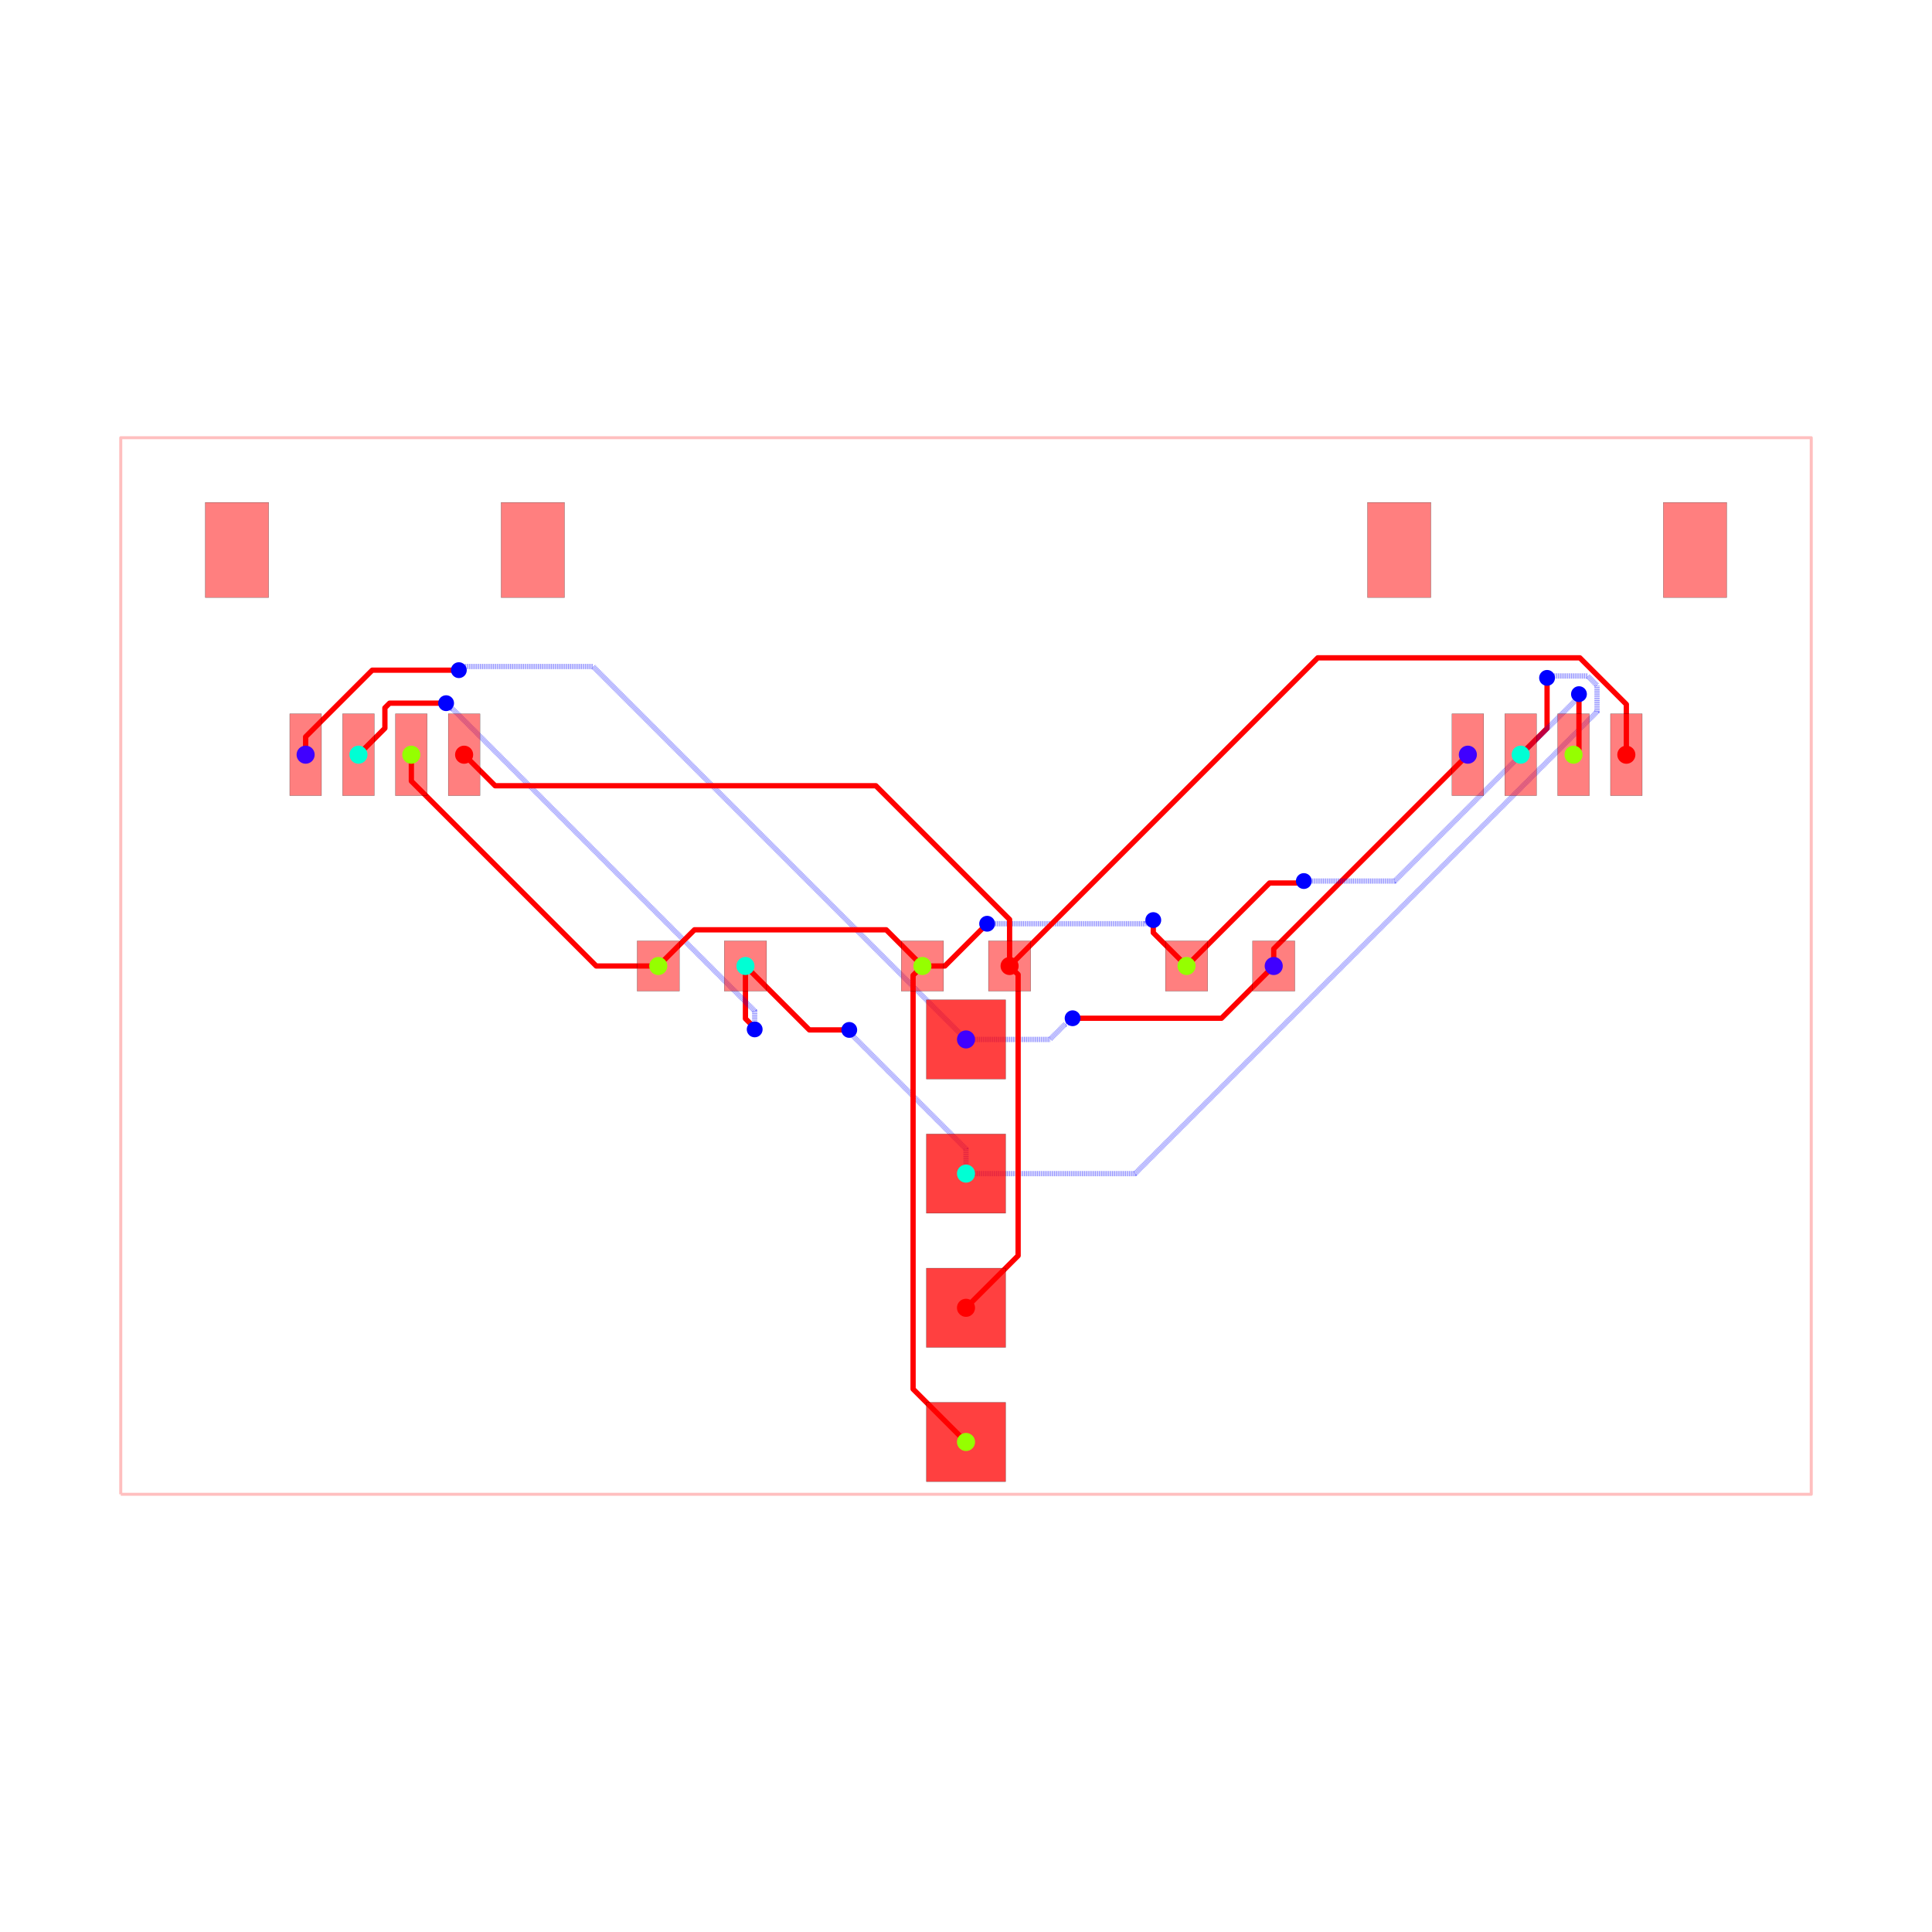
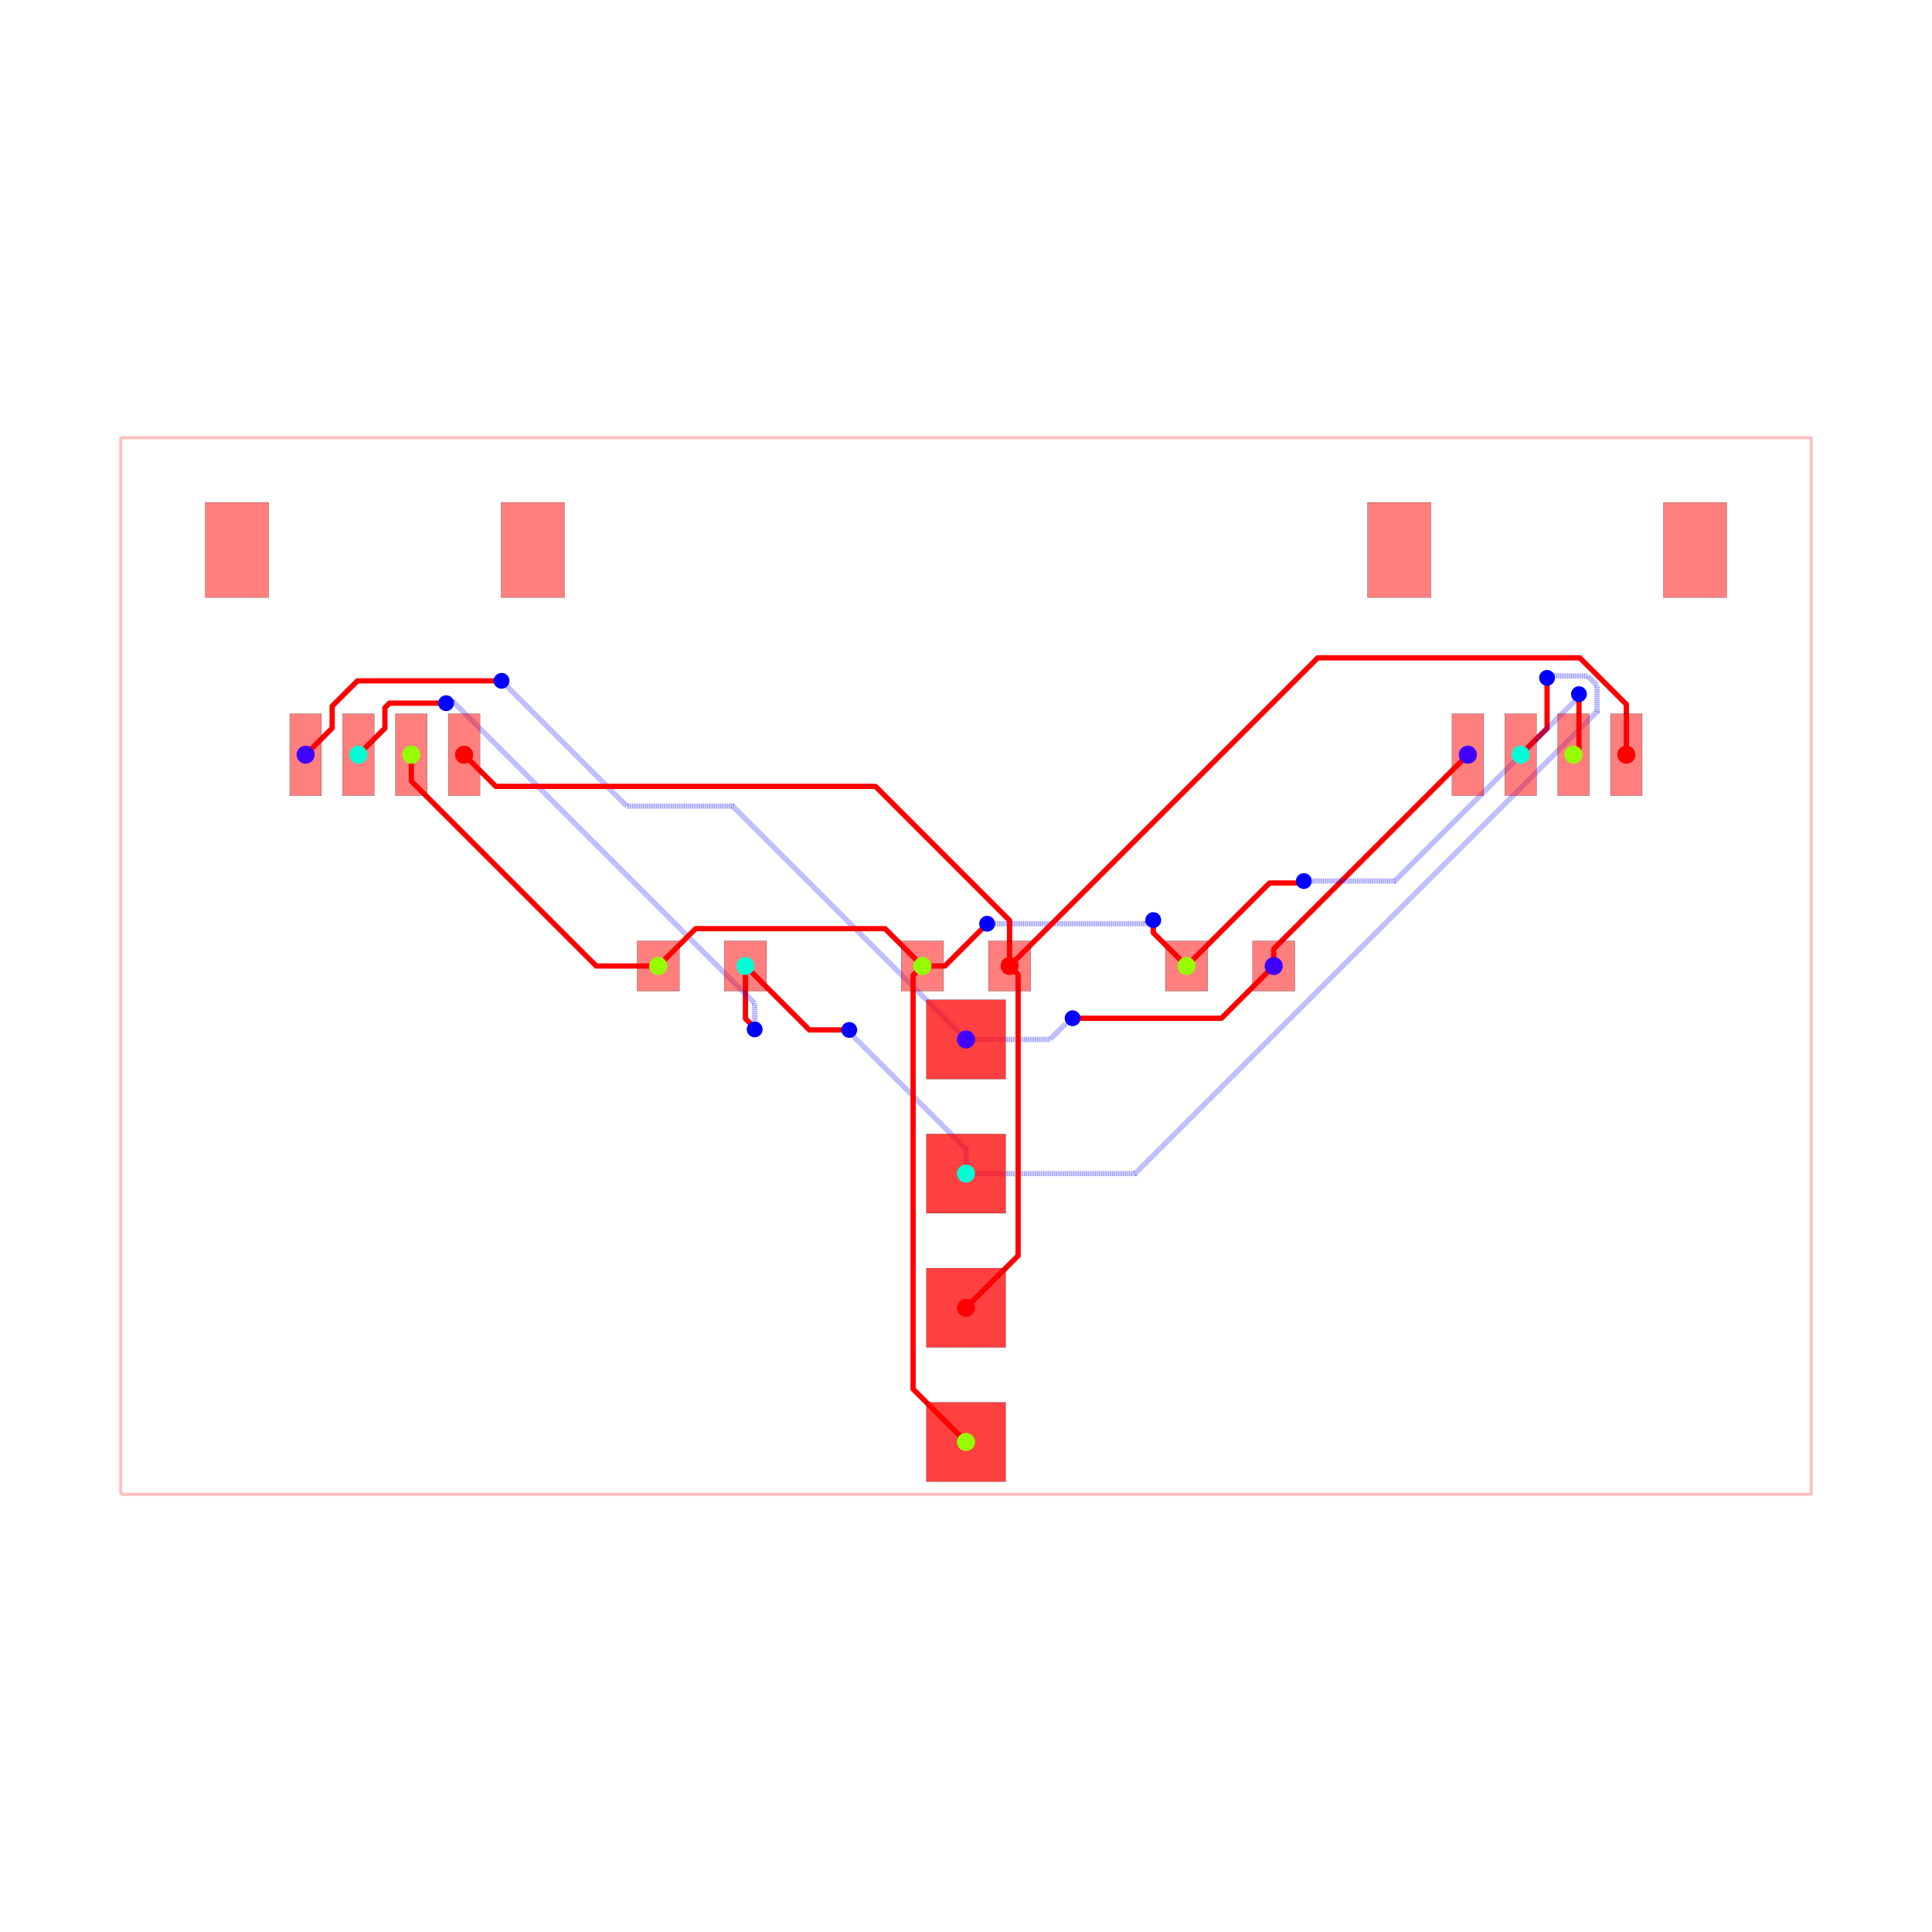
<svg xmlns="http://www.w3.org/2000/svg" width="640" height="640" viewBox="0 0 640 640">
  <rect width="100%" height="100%" fill="white" />
  <g>
    <polyline data-points="-16,-10 16,-10 16,10 -16,10 -16,-10" data-type="line" data-label="" points="40,495 600,495 600,145 40,145 40,495" fill="none" stroke="rgba(255,0,0,0.25)" stroke-linejoin="round" stroke-width="1px" />
  </g>
  <g>
    <polyline data-points="5.825,0 5.825,0.3250000000000002 9.5,4" data-type="line" data-label="" points="421.938,320 421.938,314.312 486.25,250" fill="none" stroke="red" stroke-linejoin="round" stroke-width="1.75" />
  </g>
  <g>
    <polyline data-points="2.3329521523757077e-16,-1.3900000000000001 1.5889111574745176,-1.3900000000000001 1.879539737118841,-1.0993714203556768 1.907628579644323,-1.0993714203556768 2.018,-0.989" data-type="line" data-label="" points="320,344.325 347.806,344.325 352.892,339.239 353.384,339.239 355.315,337.308" fill="none" stroke="rgba(0,0,255,0.5)" stroke-linejoin="round" stroke-width="1.75" stroke-dasharray="0.2 0.2" />
  </g>
  <g>
    <polyline data-points="2.018,-0.989 4.836,-0.989 5.825,0" data-type="line" data-label="" points="355.315,337.308 404.63,337.308 421.938,320" fill="none" stroke="red" stroke-linejoin="round" stroke-width="1.75" />
  </g>
  <g>
-     <polyline data-points="2.3329521523757077e-16,-1.3900000000000001 -7.059162962832561,5.66916296283256 -9.530837037167439,5.66916296283256 -9.6,5.6" data-type="line" data-label="" points="320,344.325 196.465,220.79 153.21,220.79 152,222" fill="none" stroke="rgba(0,0,255,0.5)" stroke-linejoin="round" stroke-width="1.75" stroke-dasharray="0.2 0.2" />
-   </g>
-   <g>
-     <polyline data-points="-9.6,5.6 -11.239062137995312,5.6 -11.847144546133599,4.9919175918617125 -12.500377999999955,4.338684137995356 -12.500377999999955,3.9999913000000333" data-type="line" data-label="" points="152,222 123.316,222 112.675,232.641 101.243,244.073 101.243,250" fill="none" stroke="red" stroke-linejoin="round" stroke-width="1.75" />
+     <polyline data-points="2.3329521523757077e-16,-1.3900000000000001 -4.416192199741701,3.026192199741701 -6.420322645739821,3.026192199741701 -8.718302380395718,5.324171934397598 -8.718302380395718,5.324302380395718 -8.792,5.398" data-type="line" data-label="" points="320,344.325 242.717,267.042 207.644,267.042 167.43,226.827 167.43,226.825 166.14,225.535" fill="none" stroke="rgba(0,0,255,0.5)" stroke-linejoin="round" stroke-width="1.75" stroke-dasharray="0.2 0.2" />
+   </g>
+   <g>
+     <polyline data-points="-8.792,5.398 -11.5196444531938,5.398 -11.997828569795324,4.919815883398476 -11.997828569795324,4.5025407302046645 -12.500377999999955,3.9999913000000333" data-type="line" data-label="" points="166.14,225.535 118.406,225.535 110.038,233.903 110.038,241.206 101.243,250" fill="none" stroke="red" stroke-linejoin="round" stroke-width="1.75" />
  </g>
  <g>
    <polyline data-points="7.776507174585693e-17,-3.93 7.776507174585693e-17,-3.4634084621536196 -2.144809605444386,-1.3185988567092335 -2.144809605444386,-1.2751903945556138 -2.21,-1.21" data-type="line" data-label="" points="320,388.775 320,380.61 282.466,343.075 282.466,342.316 281.325,341.175" fill="none" stroke="rgba(0,0,255,0.5)" stroke-linejoin="round" stroke-width="1.75" stroke-dasharray="0.2 0.2" />
  </g>
  <g>
    <polyline data-points="-2.21,-1.21 -2.965,-1.21 -4.175,0" data-type="line" data-label="" points="281.325,341.175 268.113,341.175 246.938,320" fill="none" stroke="red" stroke-linejoin="round" stroke-width="1.75" />
  </g>
  <g>
    <polyline data-points="-4.175,0 -4.175,-0.9966102857911585 -3.995999781247593,-1.1756105045435652 -3.995999781247593,-1.195999781247593 -4,-1.2" data-type="line" data-label="" points="246.938,320 246.938,337.441 250.07,340.573 250.07,340.93 250,341" fill="none" stroke="red" stroke-linejoin="round" stroke-width="1.75" />
  </g>
  <g>
-     <polyline data-points="-4,-1.2 -4,-0.8516276215033516 -9.73045944914777,4.878831827644418 -9.744831827644418,4.878831827644418 -9.841,4.975" data-type="line" data-label="" points="250,341 250,334.903 149.717,234.62 149.465,234.62 147.782,232.938" fill="none" stroke="rgba(0,0,255,0.5)" stroke-linejoin="round" stroke-width="1.75" stroke-dasharray="0.2 0.2" />
-   </g>
-   <g>
-     <polyline data-points="-9.841,4.975 -10.911547295877813,4.975 -11,4.886547295877813 -11,4.500371300000097 -11.500380000000064,3.9999913000000333" data-type="line" data-label="" points="147.782,232.938 129.048,232.938 127.5,234.485 127.5,241.244 118.743,250" fill="none" stroke="red" stroke-linejoin="round" stroke-width="1.75" />
+     <polyline data-points="-4,-1.2 -4,-0.7052599127119796 -9.700104703565053,4.994844790853073 -9.821155209146927,4.994844790853073 -9.841,4.975" data-type="line" data-label="" points="250,341 250,332.342 150.248,232.59 148.13,232.59 147.782,232.938" fill="none" stroke="rgba(0,0,255,0.5)" stroke-linejoin="round" stroke-width="1.75" stroke-dasharray="0.2 0.2" />
+   </g>
+   <g>
+     <polyline data-points="-9.841,4.975 -10.91413882876152,4.975 -11,4.88913882876152 -11,4.500371300000097 -11.500380000000064,3.9999913000000333" data-type="line" data-label="" points="147.782,232.938 129.003,232.938 127.5,234.44 127.5,241.244 118.743,250" fill="none" stroke="red" stroke-linejoin="round" stroke-width="1.75" />
  </g>
  <g>
    <polyline data-points="7.776507174585693e-17,-3.93 3.2006524982762112,-3.93 11.944800898651126,4.814148400374915 11.944800898651126,5.312227902058942 11.766896448827694,5.490132351882374 11.081856524314272,5.490132351882374 11.061477200796446,5.5105116754002 11.0555116754002,5.5105116754002 10.999,5.454" data-type="line" data-label="" points="320,388.775 376.011,388.775 529.034,235.752 529.034,227.036 525.921,223.923 513.932,223.923 513.576,223.566 513.471,223.566 512.483,224.555" fill="none" stroke="rgba(0,0,255,0.5)" stroke-linejoin="round" stroke-width="1.75" stroke-dasharray="0.2 0.2" />
  </g>
  <g>
    <polyline data-points="10.999,5.454 10.999,4.4990000000000006 10.5,4" data-type="line" data-label="" points="512.483,224.555 512.483,241.267 503.75,250" fill="none" stroke="red" stroke-linejoin="round" stroke-width="1.75" />
  </g>
  <g>
-     <polyline data-points="-0.825,0 -1.5102207062183384,0.6852207062183383 -5.109145214922425,0.6852207062183383 -5.139779293781662,0.6852207062183383 -5.825,0" data-type="line" data-label="" points="305.562,320 293.571,308.009 230.59,308.009 230.054,308.009 218.062,320" fill="none" stroke="red" stroke-linejoin="round" stroke-width="1.75" />
+     <polyline data-points="-0.825,0 -1.5318963696654277,0.7068963696654278 -5.118103630334573,0.7068963696654278 -5.825,0" data-type="line" data-label="" points="305.562,320 293.192,307.629 230.433,307.629 218.062,320" fill="none" stroke="red" stroke-linejoin="round" stroke-width="1.75" />
  </g>
  <g>
    <polyline data-points="-0.825,0 -0.4,0 0.32792096567607953,0.7279209656760796 0.4,0.8" data-type="line" data-label="" points="305.562,320 313,320 325.739,307.261 327,306" fill="none" stroke="red" stroke-linejoin="round" stroke-width="1.75" />
  </g>
  <g>
    <polyline data-points="0.4,0.8 3.3930502936606315,0.8 3.3970647761808843,0.8040144825202529 3.480014482520253,0.8040144825202529 3.545,0.869" data-type="line" data-label="" points="327,306 379.378,306 379.449,305.93 380.9,305.93 382.038,304.793" fill="none" stroke="rgba(0,0,255,0.5)" stroke-linejoin="round" stroke-width="1.75" stroke-dasharray="0.2 0.2" />
  </g>
  <g>
    <polyline data-points="3.545,0.869 3.545,0.6299999999999999 4.175,0" data-type="line" data-label="" points="382.038,304.793 382.038,308.975 393.062,320" fill="none" stroke="red" stroke-linejoin="round" stroke-width="1.75" />
  </g>
  <g>
    <polyline data-points="-5.825,0 -6.999179048127758,0 -10.49906596483945,3.4998869167116937 -10.49906596483945,3.998065964839451 -10.5,3.999" data-type="line" data-label="" points="218.062,320 197.514,320 136.266,258.752 136.266,250.034 136.25,250.017" fill="none" stroke="red" stroke-linejoin="round" stroke-width="1.75" />
  </g>
  <g>
    <polyline data-points="4.175,0 5.746001339064205,1.571001339064205 6.285117424831259,1.571001339064205 6.358001339064204,1.571001339064205 6.395,1.608" data-type="line" data-label="" points="393.062,320 420.555,292.507 429.99,292.507 431.265,292.507 431.913,291.86" fill="none" stroke="red" stroke-linejoin="round" stroke-width="1.75" />
  </g>
  <g>
    <polyline data-points="6.395,1.608 8.116404672887116,1.608 11.600180718625843,5.091776045738728 11.600180718625843,5.143180718625843 11.603,5.146" data-type="line" data-label="" points="431.913,291.86 462.037,291.86 523.003,230.894 523.003,229.994 523.053,229.945" fill="none" stroke="rgba(0,0,255,0.5)" stroke-linejoin="round" stroke-width="1.75" stroke-dasharray="0.2 0.2" />
  </g>
  <g>
    <polyline data-points="11.603,5.146 11.603,4.102 11.5,3.999" data-type="line" data-label="" points="523.053,229.945 523.053,248.215 521.25,250.017" fill="none" stroke="red" stroke-linejoin="round" stroke-width="1.75" />
  </g>
  <g>
    <polyline data-points="-2.3329521523757077e-16,-9.01 -1.0016405613957189,-8.00835943860428 -1.0016405613957189,-0.17664056139571893 -0.825,0" data-type="line" data-label="" points="320,477.675 302.471,460.146 302.471,323.091 305.562,320" fill="none" stroke="red" stroke-linejoin="round" stroke-width="1.75" />
  </g>
  <g>
    <polyline data-points="-7.776507174585693e-17,-6.470000000000001 0.9867098120515737,-5.483290187948427 0.9867098120515737,-0.18270403747042369 0.9867098120515737,-0.16170981205157375 0.825,0" data-type="line" data-label="" points="320,433.225 337.267,415.958 337.267,323.197 337.267,322.83 334.438,320" fill="none" stroke="red" stroke-linejoin="round" stroke-width="1.75" />
  </g>
  <g>
-     <polyline data-points="0.825,0 0.825,0.8804386307407954 -1.7065613692592043,3.412 -8.913,3.412 -9.5,3.999" data-type="line" data-label="" points="334.438,320 334.438,304.592 290.135,260.29 164.023,260.29 153.75,250.017" fill="none" stroke="red" stroke-linejoin="round" stroke-width="1.75" />
+     <polyline data-points="0.825,0 0.825,0.8624969944419072 -1.7125030055580925,3.4 -8.901,3.4 -9.5,3.999" data-type="line" data-label="" points="334.438,320 334.438,304.906 290.031,260.5 164.233,260.5 153.75,250.017" fill="none" stroke="red" stroke-linejoin="round" stroke-width="1.75" />
  </g>
  <g>
    <polyline data-points="0.825,0 6.658295558413959,5.833295558413959 11.619833580456575,5.833295558413959 12.499869999999987,4.953259138870547 12.499869999999987,3.9994833000000654" data-type="line" data-label="" points="334.438,320 436.52,217.917 523.347,217.917 538.748,233.318 538.748,250.009" fill="none" stroke="red" stroke-linejoin="round" stroke-width="1.75" />
  </g>
  <g>
    <rect data-type="rect" data-label="top source_net_1" data-x="-10.500127999999904" data-y="3.9994833000000654" x="130.998" y="236.446" width="10.5" height="27.125" fill="rgba(255,0,0,0.5)" stroke="black" stroke-width="0.057" />
  </g>
  <g>
    <rect data-type="rect" data-label="top source_net_0" data-x="-9.500130000000013" data-y="3.9994833000000654" x="148.498" y="236.446" width="10.5" height="27.125" fill="rgba(255,0,0,0.5)" stroke="black" stroke-width="0.057" />
  </g>
  <g>
    <rect data-type="rect" data-label="top source_net_3" data-x="-12.500377999999955" data-y="3.9999913000000333" x="95.993" y="236.438" width="10.5" height="27.125" fill="rgba(255,0,0,0.5)" stroke="black" stroke-width="0.057" />
  </g>
  <g>
    <rect data-type="rect" data-label="top source_net_2" data-x="-11.500380000000064" data-y="3.9999913000000333" x="113.493" y="236.438" width="10.5" height="27.125" fill="rgba(255,0,0,0.5)" stroke="black" stroke-width="0.057" />
  </g>
  <g>
    <rect data-type="rect" data-label="top" data-x="-8.199903999999947" data-y="7.875015299999973" x="166.002" y="166.437" width="21" height="31.5" fill="rgba(255,0,0,0.5)" stroke="black" stroke-width="0.057" />
  </g>
  <g>
    <rect data-type="rect" data-label="top" data-x="-13.800096000000053" data-y="7.875523300000054" x="67.998" y="166.428" width="21" height="31.5" fill="rgba(255,0,0,0.5)" stroke="black" stroke-width="0.057" />
  </g>
  <g>
    <rect data-type="rect" data-label="top source_net_1" data-x="11.499872000000096" data-y="3.9994833000000654" x="515.998" y="236.446" width="10.5" height="27.125" fill="rgba(255,0,0,0.5)" stroke="black" stroke-width="0.057" />
  </g>
  <g>
    <rect data-type="rect" data-label="top source_net_0" data-x="12.499869999999987" data-y="3.9994833000000654" x="533.498" y="236.446" width="10.5" height="27.125" fill="rgba(255,0,0,0.5)" stroke="black" stroke-width="0.057" />
  </g>
  <g>
    <rect data-type="rect" data-label="top source_net_3" data-x="9.499622000000045" data-y="3.9999913000000333" x="480.993" y="236.438" width="10.5" height="27.125" fill="rgba(255,0,0,0.5)" stroke="black" stroke-width="0.057" />
  </g>
  <g>
    <rect data-type="rect" data-label="top source_net_2" data-x="10.499619999999936" data-y="3.9999913000000333" x="498.493" y="236.438" width="10.5" height="27.125" fill="rgba(255,0,0,0.5)" stroke="black" stroke-width="0.057" />
  </g>
  <g>
    <rect data-type="rect" data-label="top" data-x="13.800096000000053" data-y="7.875015299999973" x="551.002" y="166.437" width="21" height="31.5" fill="rgba(255,0,0,0.5)" stroke="black" stroke-width="0.057" />
  </g>
  <g>
    <rect data-type="rect" data-label="top" data-x="8.199903999999947" data-y="7.875523300000054" x="452.998" y="166.428" width="21" height="31.5" fill="rgba(255,0,0,0.5)" stroke="black" stroke-width="0.057" />
  </g>
  <g>
    <rect data-type="rect" data-label="top source_net_1" data-x="-5.825" data-y="0" x="211.062" y="311.688" width="14" height="16.625" fill="rgba(255,0,0,0.5)" stroke="black" stroke-width="0.057" />
  </g>
  <g>
    <rect data-type="rect" data-label="top source_net_2" data-x="-4.175" data-y="0" x="239.938" y="311.688" width="14" height="16.625" fill="rgba(255,0,0,0.5)" stroke="black" stroke-width="0.057" />
  </g>
  <g>
    <rect data-type="rect" data-label="top source_net_1" data-x="4.175" data-y="0" x="386.062" y="311.688" width="14" height="16.625" fill="rgba(255,0,0,0.5)" stroke="black" stroke-width="0.057" />
  </g>
  <g>
    <rect data-type="rect" data-label="top source_net_3" data-x="5.825" data-y="0" x="414.938" y="311.688" width="14" height="16.625" fill="rgba(255,0,0,0.5)" stroke="black" stroke-width="0.057" />
  </g>
  <g>
    <rect data-type="rect" data-label="top source_net_1" data-x="-0.825" data-y="0" x="298.562" y="311.688" width="14" height="16.625" fill="rgba(255,0,0,0.5)" stroke="black" stroke-width="0.057" />
  </g>
  <g>
    <rect data-type="rect" data-label="top source_net_0" data-x="0.825" data-y="0" x="327.438" y="311.688" width="14" height="16.625" fill="rgba(255,0,0,0.5)" stroke="black" stroke-width="0.057" />
  </g>
  <g>
    <rect data-type="rect" data-label="top source_net_1 bottom source_net_1" data-x="-2.3329521523757077e-16" data-y="-9.01" x="306.875" y="464.55" width="26.25" height="26.25" fill="rgba(255,0,0,0.75)" stroke="black" stroke-width="0.057" />
  </g>
  <g>
    <rect data-type="rect" data-label="top source_net_0 bottom source_net_0" data-x="-7.776507174585693e-17" data-y="-6.470000000000001" x="306.875" y="420.1" width="26.25" height="26.25" fill="rgba(255,0,0,0.75)" stroke="black" stroke-width="0.057" />
  </g>
  <g>
    <rect data-type="rect" data-label="top source_net_2 bottom source_net_2" data-x="7.776507174585693e-17" data-y="-3.93" x="306.875" y="375.65" width="26.25" height="26.25" fill="rgba(255,0,0,0.75)" stroke="black" stroke-width="0.057" />
  </g>
  <g>
    <rect data-type="rect" data-label="top source_net_3 bottom source_net_3" data-x="2.3329521523757077e-16" data-y="-1.3900000000000001" x="306.875" y="331.2" width="26.25" height="26.25" fill="rgba(255,0,0,0.75)" stroke="black" stroke-width="0.057" />
  </g>
  <circle data-type="circle" data-label="" data-x="2.018" data-y="-0.989" cx="355.315" cy="337.308" r="2.625" fill="blue" stroke="none" stroke-width="0.057" />
-   <circle data-type="circle" data-label="" data-x="-9.6" data-y="5.6" cx="152" cy="222" r="2.625" fill="blue" stroke="none" stroke-width="0.057" />
+   <circle data-type="circle" data-label="" data-x="-8.792" data-y="5.398" cx="166.14" cy="225.535" r="2.625" fill="blue" stroke="none" stroke-width="0.057" />
  <circle data-type="circle" data-label="" data-x="-2.21" data-y="-1.21" cx="281.325" cy="341.175" r="2.625" fill="blue" stroke="none" stroke-width="0.057" />
  <circle data-type="circle" data-label="" data-x="-4" data-y="-1.2" cx="250" cy="341" r="2.625" fill="blue" stroke="none" stroke-width="0.057" />
  <circle data-type="circle" data-label="" data-x="-9.841" data-y="4.975" cx="147.782" cy="232.938" r="2.625" fill="blue" stroke="none" stroke-width="0.057" />
  <circle data-type="circle" data-label="" data-x="10.999" data-y="5.454" cx="512.483" cy="224.555" r="2.625" fill="blue" stroke="none" stroke-width="0.057" />
  <circle data-type="circle" data-label="" data-x="0.4" data-y="0.8" cx="327" cy="306" r="2.625" fill="blue" stroke="none" stroke-width="0.057" />
  <circle data-type="circle" data-label="" data-x="3.545" data-y="0.869" cx="382.038" cy="304.793" r="2.625" fill="blue" stroke="none" stroke-width="0.057" />
  <circle data-type="circle" data-label="" data-x="6.395" data-y="1.608" cx="431.913" cy="291.86" r="2.625" fill="blue" stroke="none" stroke-width="0.057" />
  <circle data-type="circle" data-label="" data-x="11.603" data-y="5.146" cx="523.053" cy="229.945" r="2.625" fill="blue" stroke="none" stroke-width="0.057" />
  <g>
    <circle data-type="point" data-label="source_net_0 source_net_0 top" data-x="-9.500130000000013" data-y="3.9994833000000654" cx="153.748" cy="250.009" r="3" fill="hsl(0, 100%, 50%)" />
  </g>
  <g>
    <circle data-type="point" data-label="source_net_0 source_net_0 top" data-x="12.499869999999987" data-y="3.9994833000000654" cx="538.748" cy="250.009" r="3" fill="hsl(0, 100%, 50%)" />
  </g>
  <g>
    <circle data-type="point" data-label="source_net_0 source_net_0 top" data-x="-7.776507174585693e-17" data-y="-6.470000000000001" cx="320" cy="433.225" r="3" fill="hsl(0, 100%, 50%)" />
  </g>
  <g>
    <circle data-type="point" data-label="source_net_0 source_net_0 top" data-x="0.825" data-y="0" cx="334.438" cy="320" r="3" fill="hsl(0, 100%, 50%)" />
  </g>
  <g>
    <circle data-type="point" data-label="source_net_1 source_net_1 top" data-x="-10.500127999999904" data-y="3.9994833000000654" cx="136.248" cy="250.009" r="3" fill="hsl(85, 100%, 50%)" />
  </g>
  <g>
    <circle data-type="point" data-label="source_net_1 source_net_1 top" data-x="11.499872000000096" data-y="3.9994833000000654" cx="521.248" cy="250.009" r="3" fill="hsl(85, 100%, 50%)" />
  </g>
  <g>
    <circle data-type="point" data-label="source_net_1 source_net_1 top" data-x="-2.3329521523757077e-16" data-y="-9.01" cx="320" cy="477.675" r="3" fill="hsl(85, 100%, 50%)" />
  </g>
  <g>
    <circle data-type="point" data-label="source_net_1 source_net_1 top" data-x="-5.825" data-y="0" cx="218.062" cy="320" r="3" fill="hsl(85, 100%, 50%)" />
  </g>
  <g>
    <circle data-type="point" data-label="source_net_1 source_net_1 top" data-x="4.175" data-y="0" cx="393.062" cy="320" r="3" fill="hsl(85, 100%, 50%)" />
  </g>
  <g>
    <circle data-type="point" data-label="source_net_1 source_net_1 top" data-x="-0.825" data-y="0" cx="305.562" cy="320" r="3" fill="hsl(85, 100%, 50%)" />
  </g>
  <g>
    <circle data-type="point" data-label="source_net_2 source_net_2 top" data-x="-11.500380000000064" data-y="3.9999913000000333" cx="118.743" cy="250" r="3" fill="hsl(170, 100%, 50%)" />
  </g>
  <g>
    <circle data-type="point" data-label="source_net_2 source_net_2 top" data-x="10.499619999999936" data-y="3.9999913000000333" cx="503.743" cy="250" r="3" fill="hsl(170, 100%, 50%)" />
  </g>
  <g>
    <circle data-type="point" data-label="source_net_2 source_net_2 top" data-x="7.776507174585693e-17" data-y="-3.93" cx="320" cy="388.775" r="3" fill="hsl(170, 100%, 50%)" />
  </g>
  <g>
    <circle data-type="point" data-label="source_net_2 source_net_2 top" data-x="-4.175" data-y="0" cx="246.938" cy="320" r="3" fill="hsl(170, 100%, 50%)" />
  </g>
  <g>
    <circle data-type="point" data-label="source_net_3 source_net_3 top" data-x="-12.500377999999955" data-y="3.9999913000000333" cx="101.243" cy="250" r="3" fill="hsl(255, 100%, 50%)" />
  </g>
  <g>
    <circle data-type="point" data-label="source_net_3 source_net_3 top" data-x="9.499622000000045" data-y="3.9999913000000333" cx="486.243" cy="250" r="3" fill="hsl(255, 100%, 50%)" />
  </g>
  <g>
    <circle data-type="point" data-label="source_net_3 source_net_3 top" data-x="2.3329521523757077e-16" data-y="-1.3900000000000001" cx="320" cy="344.325" r="3" fill="hsl(255, 100%, 50%)" />
  </g>
  <g>
    <circle data-type="point" data-label="source_net_3 source_net_3 top" data-x="5.825" data-y="0" cx="421.938" cy="320" r="3" fill="hsl(255, 100%, 50%)" />
  </g>
  <g id="crosshair" style="display: none">
    <line id="crosshair-h" y1="0" y2="640" stroke="#666" stroke-width="0.5" />
    <line id="crosshair-v" x1="0" x2="640" stroke="#666" stroke-width="0.5" />
    <text id="coordinates" font-family="monospace" font-size="12" fill="#666" />
  </g>
</svg>
